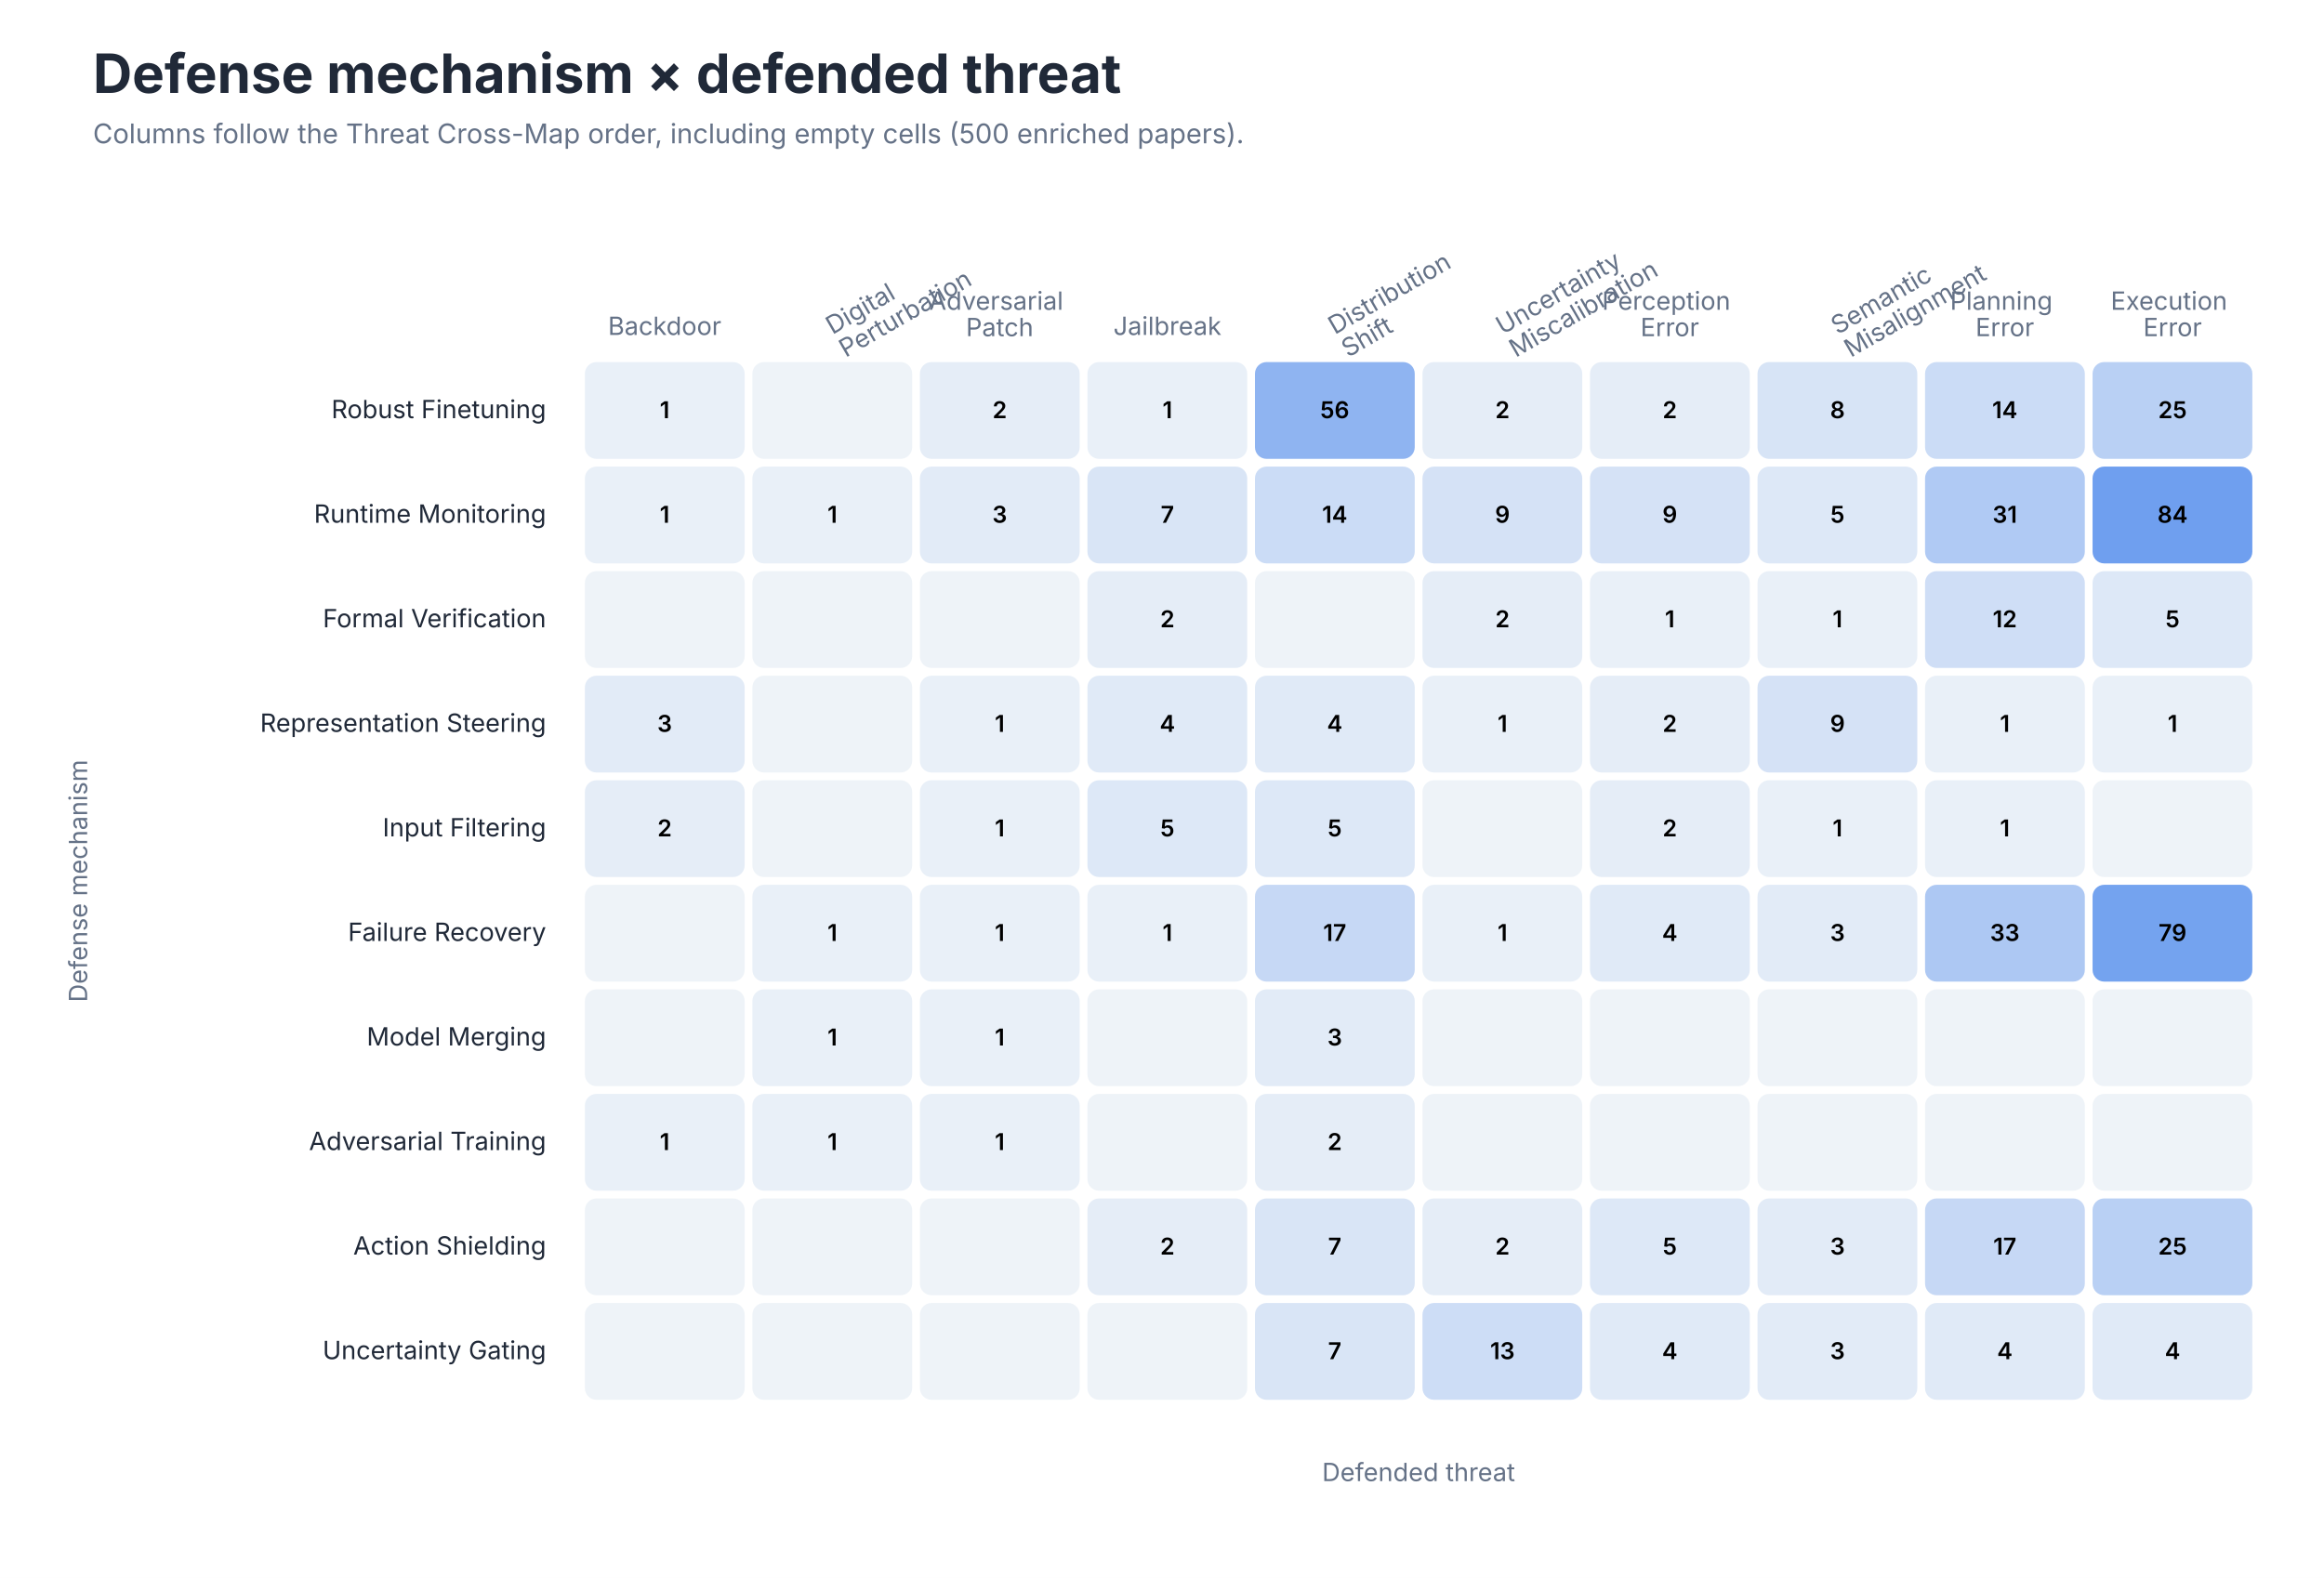
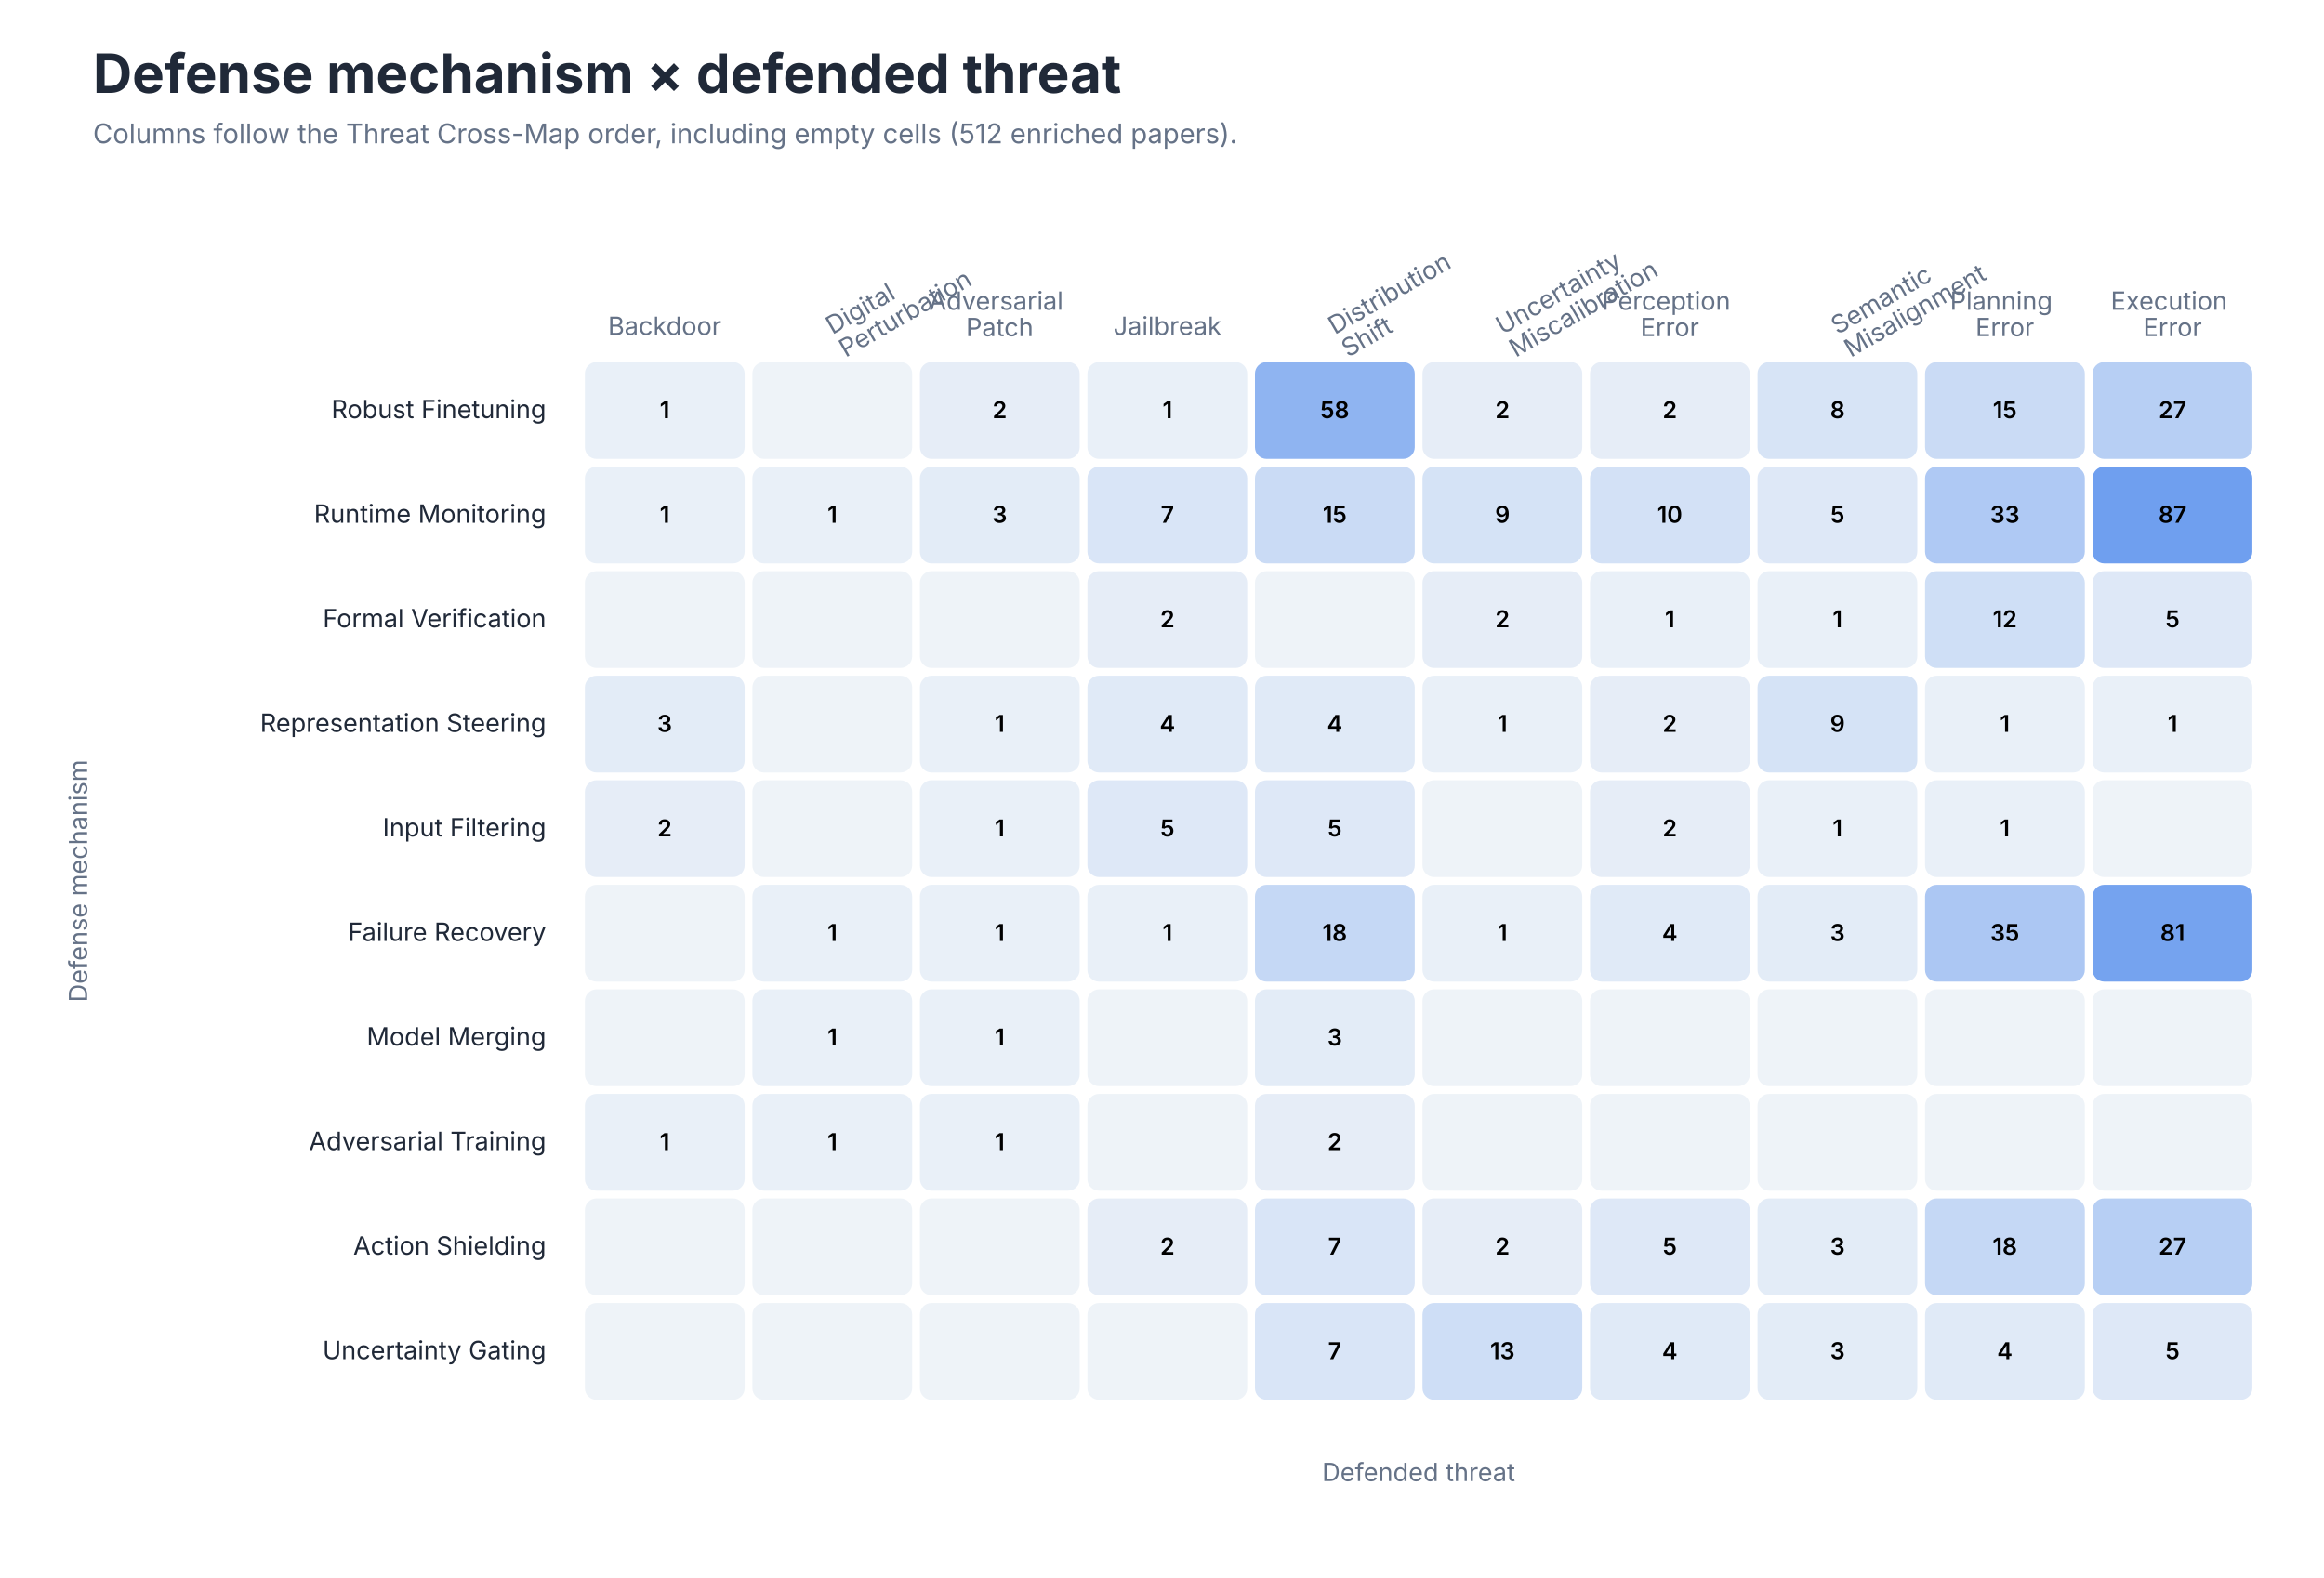
<svg xmlns="http://www.w3.org/2000/svg" role="img" aria-labelledby="title desc" viewBox="0 0 1200 815">
  <style>
text { font-family: -apple-system, BlinkMacSystemFont, 'Segoe UI', sans-serif; }
.title { font-size: 28px; font-weight: 650; fill: #202938; }
.subtitle { font-size: 14px; fill: #657287; }
.axis { font-size: 13px; fill: #657287; }
.label { font-size: 13px; fill: #202938; }
.small { font-size: 11px; fill: #657287; }
</style>
  <rect width="1200" height="815" fill="#FFFFFF" />
  <text class="title" x="48" y="48">Defense mechanism × defended threat</text>
-   <text class="subtitle" x="48" y="74">Columns follow the Threat Cross-Map order, including empty cells (500 enriched papers).</text>
+   <text class="subtitle" x="48" y="74">Columns follow the Threat Cross-Map order, including empty cells (512 enriched papers).</text>
  <text class="axis" text-anchor="middle" x="343.2" y="173.0">
    <tspan x="343.2" dy="0em">Backdoor</tspan>
  </text>
  <text class="axis" text-anchor="start" transform="translate(429.8 173.0) rotate(-30)">
    <tspan x="0" dy="0em">Digital</tspan>
    <tspan x="0" dy="1.05em">Perturbation</tspan>
  </text>
  <text class="axis" text-anchor="middle" x="516.2" y="160.0">
    <tspan x="516.2" dy="0em">Adversarial</tspan>
    <tspan x="516.2" dy="1.05em">Patch</tspan>
  </text>
  <text class="axis" text-anchor="middle" x="602.8" y="173.0">
    <tspan x="602.8" dy="0em">Jailbreak</tspan>
  </text>
  <text class="axis" text-anchor="start" transform="translate(689.2 173.0) rotate(-30)">
    <tspan x="0" dy="0em">Distribution</tspan>
    <tspan x="0" dy="1.05em">Shift</tspan>
  </text>
  <text class="axis" text-anchor="start" transform="translate(775.8 173.0) rotate(-30)">
    <tspan x="0" dy="0em">Uncertainty</tspan>
    <tspan x="0" dy="1.05em">Miscalibration</tspan>
  </text>
  <text class="axis" text-anchor="middle" x="862.2" y="160.0">
    <tspan x="862.2" dy="0em">Perception</tspan>
    <tspan x="862.2" dy="1.05em">Error</tspan>
  </text>
  <text class="axis" text-anchor="start" transform="translate(948.8 173.0) rotate(-30)">
    <tspan x="0" dy="0em">Semantic</tspan>
    <tspan x="0" dy="1.05em">Misalignment</tspan>
  </text>
  <text class="axis" text-anchor="middle" x="1035.2" y="160.0">
    <tspan x="1035.2" dy="0em">Planning</tspan>
    <tspan x="1035.2" dy="1.05em">Error</tspan>
  </text>
  <text class="axis" text-anchor="middle" x="1121.8" y="160.0">
    <tspan x="1121.8" dy="0em">Execution</tspan>
    <tspan x="1121.8" dy="1.05em">Error</tspan>
  </text>
  <text class="label" x="282" y="216.0" text-anchor="end">Robust Finetuning</text>
  <rect x="302.0" y="187" width="82.5" height="50" rx="6" fill="#E9F0F8" />
  <text x="343.2" y="216.0" text-anchor="middle" font-size="12" font-weight="600" fill="#000000">1</text>
  <rect x="388.5" y="187" width="82.5" height="50" rx="6" fill="#EEF3F8" />
  <text x="429.8" y="216.0" text-anchor="middle" font-size="12" font-weight="600" fill="#000000" />
-   <rect x="475.0" y="187" width="82.5" height="50" rx="6" fill="#E5EDF7" />
+   <rect x="475.0" y="187" width="82.5" height="50" rx="6" fill="#E6EDF7" />
  <text x="516.2" y="216.0" text-anchor="middle" font-size="12" font-weight="600" fill="#000000">2</text>
  <rect x="561.5" y="187" width="82.5" height="50" rx="6" fill="#E9F0F8" />
  <text x="602.8" y="216.0" text-anchor="middle" font-size="12" font-weight="600" fill="#000000">1</text>
  <rect x="648.0" y="187" width="82.5" height="50" rx="6" fill="#8FB4F1" />
-   <text x="689.2" y="216.0" text-anchor="middle" font-size="12" font-weight="600" fill="#000000">56</text>
-   <rect x="734.5" y="187" width="82.5" height="50" rx="6" fill="#E5EDF7" />
+   <text x="689.2" y="216.0" text-anchor="middle" font-size="12" font-weight="600" fill="#000000">58</text>
+   <rect x="734.5" y="187" width="82.5" height="50" rx="6" fill="#E6EDF7" />
  <text x="775.8" y="216.0" text-anchor="middle" font-size="12" font-weight="600" fill="#000000">2</text>
-   <rect x="821.0" y="187" width="82.5" height="50" rx="6" fill="#E5EDF7" />
+   <rect x="821.0" y="187" width="82.5" height="50" rx="6" fill="#E6EDF7" />
  <text x="862.2" y="216.0" text-anchor="middle" font-size="12" font-weight="600" fill="#000000">2</text>
  <rect x="907.5" y="187" width="82.5" height="50" rx="6" fill="#D7E4F6" />
  <text x="948.8" y="216.0" text-anchor="middle" font-size="12" font-weight="600" fill="#000000">8</text>
-   <rect x="994.0" y="187" width="82.5" height="50" rx="6" fill="#CBDCF6" />
-   <text x="1035.2" y="216.0" text-anchor="middle" font-size="12" font-weight="600" fill="#000000">14</text>
-   <rect x="1080.5" y="187" width="82.5" height="50" rx="6" fill="#B9D0F4" />
-   <text x="1121.8" y="216.0" text-anchor="middle" font-size="12" font-weight="600" fill="#000000">25</text>
+   <rect x="994.0" y="187" width="82.5" height="50" rx="6" fill="#CADBF5" />
+   <text x="1035.2" y="216.0" text-anchor="middle" font-size="12" font-weight="600" fill="#000000">15</text>
+   <rect x="1080.5" y="187" width="82.5" height="50" rx="6" fill="#B7CFF4" />
+   <text x="1121.8" y="216.0" text-anchor="middle" font-size="12" font-weight="600" fill="#000000">27</text>
  <text class="label" x="282" y="270.0" text-anchor="end">Runtime Monitoring</text>
  <rect x="302.0" y="241" width="82.5" height="50" rx="6" fill="#E9F0F8" />
  <text x="343.2" y="270.0" text-anchor="middle" font-size="12" font-weight="600" fill="#000000">1</text>
  <rect x="388.5" y="241" width="82.5" height="50" rx="6" fill="#E9F0F8" />
  <text x="429.8" y="270.0" text-anchor="middle" font-size="12" font-weight="600" fill="#000000">1</text>
-   <rect x="475.0" y="241" width="82.5" height="50" rx="6" fill="#E2EBF7" />
+   <rect x="475.0" y="241" width="82.5" height="50" rx="6" fill="#E3ECF7" />
  <text x="516.2" y="270.0" text-anchor="middle" font-size="12" font-weight="600" fill="#000000">3</text>
-   <rect x="561.5" y="241" width="82.5" height="50" rx="6" fill="#D9E5F6" />
+   <rect x="561.5" y="241" width="82.5" height="50" rx="6" fill="#D9E5F7" />
  <text x="602.8" y="270.0" text-anchor="middle" font-size="12" font-weight="600" fill="#000000">7</text>
-   <rect x="648.0" y="241" width="82.5" height="50" rx="6" fill="#CBDCF6" />
-   <text x="689.2" y="270.0" text-anchor="middle" font-size="12" font-weight="600" fill="#000000">14</text>
-   <rect x="734.5" y="241" width="82.5" height="50" rx="6" fill="#D5E2F6" />
+   <rect x="648.0" y="241" width="82.5" height="50" rx="6" fill="#CADBF5" />
+   <text x="689.2" y="270.0" text-anchor="middle" font-size="12" font-weight="600" fill="#000000">15</text>
+   <rect x="734.5" y="241" width="82.5" height="50" rx="6" fill="#D5E3F6" />
  <text x="775.8" y="270.0" text-anchor="middle" font-size="12" font-weight="600" fill="#000000">9</text>
-   <rect x="821.0" y="241" width="82.5" height="50" rx="6" fill="#D5E2F6" />
-   <text x="862.2" y="270.0" text-anchor="middle" font-size="12" font-weight="600" fill="#000000">9</text>
-   <rect x="907.5" y="241" width="82.5" height="50" rx="6" fill="#DDE8F7" />
+   <rect x="821.0" y="241" width="82.5" height="50" rx="6" fill="#D3E1F6" />
+   <text x="862.2" y="270.0" text-anchor="middle" font-size="12" font-weight="600" fill="#000000">10</text>
+   <rect x="907.5" y="241" width="82.5" height="50" rx="6" fill="#DEE8F7" />
  <text x="948.8" y="270.0" text-anchor="middle" font-size="12" font-weight="600" fill="#000000">5</text>
-   <rect x="994.0" y="241" width="82.5" height="50" rx="6" fill="#B0CAF4" />
-   <text x="1035.2" y="270.0" text-anchor="middle" font-size="12" font-weight="600" fill="#000000">31</text>
+   <rect x="994.0" y="241" width="82.5" height="50" rx="6" fill="#AFC9F4" />
+   <text x="1035.2" y="270.0" text-anchor="middle" font-size="12" font-weight="600" fill="#000000">33</text>
  <rect x="1080.5" y="241" width="82.5" height="50" rx="6" fill="#6F9FEF" />
-   <text x="1121.8" y="270.0" text-anchor="middle" font-size="12" font-weight="600" fill="#000000">84</text>
+   <text x="1121.8" y="270.0" text-anchor="middle" font-size="12" font-weight="600" fill="#000000">87</text>
  <text class="label" x="282" y="324.0" text-anchor="end">Formal Verification</text>
  <rect x="302.0" y="295" width="82.5" height="50" rx="6" fill="#EEF3F8" />
  <text x="343.2" y="324.0" text-anchor="middle" font-size="12" font-weight="600" fill="#000000" />
  <rect x="388.5" y="295" width="82.5" height="50" rx="6" fill="#EEF3F8" />
  <text x="429.8" y="324.0" text-anchor="middle" font-size="12" font-weight="600" fill="#000000" />
  <rect x="475.0" y="295" width="82.5" height="50" rx="6" fill="#EEF3F8" />
  <text x="516.2" y="324.0" text-anchor="middle" font-size="12" font-weight="600" fill="#000000" />
-   <rect x="561.5" y="295" width="82.5" height="50" rx="6" fill="#E5EDF7" />
+   <rect x="561.5" y="295" width="82.5" height="50" rx="6" fill="#E6EDF7" />
  <text x="602.8" y="324.0" text-anchor="middle" font-size="12" font-weight="600" fill="#000000">2</text>
  <rect x="648.0" y="295" width="82.5" height="50" rx="6" fill="#EEF3F8" />
  <text x="689.2" y="324.0" text-anchor="middle" font-size="12" font-weight="600" fill="#000000" />
-   <rect x="734.5" y="295" width="82.5" height="50" rx="6" fill="#E5EDF7" />
+   <rect x="734.5" y="295" width="82.5" height="50" rx="6" fill="#E6EDF7" />
  <text x="775.8" y="324.0" text-anchor="middle" font-size="12" font-weight="600" fill="#000000">2</text>
  <rect x="821.0" y="295" width="82.5" height="50" rx="6" fill="#E9F0F8" />
  <text x="862.2" y="324.0" text-anchor="middle" font-size="12" font-weight="600" fill="#000000">1</text>
  <rect x="907.5" y="295" width="82.5" height="50" rx="6" fill="#E9F0F8" />
  <text x="948.8" y="324.0" text-anchor="middle" font-size="12" font-weight="600" fill="#000000">1</text>
-   <rect x="994.0" y="295" width="82.5" height="50" rx="6" fill="#CFDEF6" />
+   <rect x="994.0" y="295" width="82.5" height="50" rx="6" fill="#CFDFF6" />
  <text x="1035.2" y="324.0" text-anchor="middle" font-size="12" font-weight="600" fill="#000000">12</text>
-   <rect x="1080.5" y="295" width="82.5" height="50" rx="6" fill="#DDE8F7" />
+   <rect x="1080.5" y="295" width="82.5" height="50" rx="6" fill="#DEE8F7" />
  <text x="1121.8" y="324.0" text-anchor="middle" font-size="12" font-weight="600" fill="#000000">5</text>
  <text class="label" x="282" y="378.0" text-anchor="end">Representation Steering</text>
-   <rect x="302.0" y="349" width="82.5" height="50" rx="6" fill="#E2EBF7" />
+   <rect x="302.0" y="349" width="82.5" height="50" rx="6" fill="#E3ECF7" />
  <text x="343.2" y="378.0" text-anchor="middle" font-size="12" font-weight="600" fill="#000000">3</text>
  <rect x="388.5" y="349" width="82.5" height="50" rx="6" fill="#EEF3F8" />
  <text x="429.8" y="378.0" text-anchor="middle" font-size="12" font-weight="600" fill="#000000" />
  <rect x="475.0" y="349" width="82.5" height="50" rx="6" fill="#E9F0F8" />
  <text x="516.2" y="378.0" text-anchor="middle" font-size="12" font-weight="600" fill="#000000">1</text>
  <rect x="561.5" y="349" width="82.5" height="50" rx="6" fill="#E0EAF7" />
  <text x="602.8" y="378.0" text-anchor="middle" font-size="12" font-weight="600" fill="#000000">4</text>
  <rect x="648.0" y="349" width="82.5" height="50" rx="6" fill="#E0EAF7" />
  <text x="689.2" y="378.0" text-anchor="middle" font-size="12" font-weight="600" fill="#000000">4</text>
  <rect x="734.5" y="349" width="82.5" height="50" rx="6" fill="#E9F0F8" />
  <text x="775.8" y="378.0" text-anchor="middle" font-size="12" font-weight="600" fill="#000000">1</text>
-   <rect x="821.0" y="349" width="82.5" height="50" rx="6" fill="#E5EDF7" />
+   <rect x="821.0" y="349" width="82.5" height="50" rx="6" fill="#E6EDF7" />
  <text x="862.2" y="378.0" text-anchor="middle" font-size="12" font-weight="600" fill="#000000">2</text>
-   <rect x="907.5" y="349" width="82.5" height="50" rx="6" fill="#D5E2F6" />
+   <rect x="907.5" y="349" width="82.5" height="50" rx="6" fill="#D5E3F6" />
  <text x="948.8" y="378.0" text-anchor="middle" font-size="12" font-weight="600" fill="#000000">9</text>
  <rect x="994.0" y="349" width="82.5" height="50" rx="6" fill="#E9F0F8" />
  <text x="1035.2" y="378.0" text-anchor="middle" font-size="12" font-weight="600" fill="#000000">1</text>
  <rect x="1080.5" y="349" width="82.5" height="50" rx="6" fill="#E9F0F8" />
  <text x="1121.8" y="378.0" text-anchor="middle" font-size="12" font-weight="600" fill="#000000">1</text>
  <text class="label" x="282" y="432.0" text-anchor="end">Input Filtering</text>
-   <rect x="302.0" y="403" width="82.5" height="50" rx="6" fill="#E5EDF7" />
+   <rect x="302.0" y="403" width="82.5" height="50" rx="6" fill="#E6EDF7" />
  <text x="343.2" y="432.0" text-anchor="middle" font-size="12" font-weight="600" fill="#000000">2</text>
  <rect x="388.5" y="403" width="82.5" height="50" rx="6" fill="#EEF3F8" />
  <text x="429.8" y="432.0" text-anchor="middle" font-size="12" font-weight="600" fill="#000000" />
  <rect x="475.0" y="403" width="82.5" height="50" rx="6" fill="#E9F0F8" />
  <text x="516.2" y="432.0" text-anchor="middle" font-size="12" font-weight="600" fill="#000000">1</text>
-   <rect x="561.5" y="403" width="82.5" height="50" rx="6" fill="#DDE8F7" />
+   <rect x="561.5" y="403" width="82.5" height="50" rx="6" fill="#DEE8F7" />
  <text x="602.8" y="432.0" text-anchor="middle" font-size="12" font-weight="600" fill="#000000">5</text>
-   <rect x="648.0" y="403" width="82.5" height="50" rx="6" fill="#DDE8F7" />
+   <rect x="648.0" y="403" width="82.5" height="50" rx="6" fill="#DEE8F7" />
  <text x="689.2" y="432.0" text-anchor="middle" font-size="12" font-weight="600" fill="#000000">5</text>
  <rect x="734.5" y="403" width="82.5" height="50" rx="6" fill="#EEF3F8" />
  <text x="775.8" y="432.0" text-anchor="middle" font-size="12" font-weight="600" fill="#000000" />
-   <rect x="821.0" y="403" width="82.5" height="50" rx="6" fill="#E5EDF7" />
+   <rect x="821.0" y="403" width="82.5" height="50" rx="6" fill="#E6EDF7" />
  <text x="862.2" y="432.0" text-anchor="middle" font-size="12" font-weight="600" fill="#000000">2</text>
  <rect x="907.5" y="403" width="82.5" height="50" rx="6" fill="#E9F0F8" />
  <text x="948.8" y="432.0" text-anchor="middle" font-size="12" font-weight="600" fill="#000000">1</text>
  <rect x="994.0" y="403" width="82.5" height="50" rx="6" fill="#E9F0F8" />
  <text x="1035.2" y="432.0" text-anchor="middle" font-size="12" font-weight="600" fill="#000000">1</text>
  <rect x="1080.5" y="403" width="82.5" height="50" rx="6" fill="#EEF3F8" />
  <text x="1121.8" y="432.0" text-anchor="middle" font-size="12" font-weight="600" fill="#000000" />
  <text class="label" x="282" y="486.0" text-anchor="end">Failure Recovery</text>
  <rect x="302.0" y="457" width="82.5" height="50" rx="6" fill="#EEF3F8" />
  <text x="343.2" y="486.0" text-anchor="middle" font-size="12" font-weight="600" fill="#000000" />
  <rect x="388.5" y="457" width="82.5" height="50" rx="6" fill="#E9F0F8" />
  <text x="429.8" y="486.0" text-anchor="middle" font-size="12" font-weight="600" fill="#000000">1</text>
  <rect x="475.0" y="457" width="82.5" height="50" rx="6" fill="#E9F0F8" />
  <text x="516.2" y="486.0" text-anchor="middle" font-size="12" font-weight="600" fill="#000000">1</text>
  <rect x="561.5" y="457" width="82.5" height="50" rx="6" fill="#E9F0F8" />
  <text x="602.8" y="486.0" text-anchor="middle" font-size="12" font-weight="600" fill="#000000">1</text>
-   <rect x="648.0" y="457" width="82.5" height="50" rx="6" fill="#C6D8F5" />
-   <text x="689.2" y="486.0" text-anchor="middle" font-size="12" font-weight="600" fill="#000000">17</text>
+   <rect x="648.0" y="457" width="82.5" height="50" rx="6" fill="#C5D8F5" />
+   <text x="689.2" y="486.0" text-anchor="middle" font-size="12" font-weight="600" fill="#000000">18</text>
  <rect x="734.5" y="457" width="82.5" height="50" rx="6" fill="#E9F0F8" />
  <text x="775.8" y="486.0" text-anchor="middle" font-size="12" font-weight="600" fill="#000000">1</text>
  <rect x="821.0" y="457" width="82.5" height="50" rx="6" fill="#E0EAF7" />
  <text x="862.2" y="486.0" text-anchor="middle" font-size="12" font-weight="600" fill="#000000">4</text>
-   <rect x="907.5" y="457" width="82.5" height="50" rx="6" fill="#E2EBF7" />
+   <rect x="907.5" y="457" width="82.5" height="50" rx="6" fill="#E3ECF7" />
  <text x="948.8" y="486.0" text-anchor="middle" font-size="12" font-weight="600" fill="#000000">3</text>
-   <rect x="994.0" y="457" width="82.5" height="50" rx="6" fill="#ADC8F3" />
-   <text x="1035.2" y="486.0" text-anchor="middle" font-size="12" font-weight="600" fill="#000000">33</text>
-   <rect x="1080.5" y="457" width="82.5" height="50" rx="6" fill="#74A3EF" />
-   <text x="1121.8" y="486.0" text-anchor="middle" font-size="12" font-weight="600" fill="#000000">79</text>
+   <rect x="994.0" y="457" width="82.5" height="50" rx="6" fill="#ACC7F3" />
+   <text x="1035.2" y="486.0" text-anchor="middle" font-size="12" font-weight="600" fill="#000000">35</text>
+   <rect x="1080.5" y="457" width="82.5" height="50" rx="6" fill="#75A3EF" />
+   <text x="1121.8" y="486.0" text-anchor="middle" font-size="12" font-weight="600" fill="#000000">81</text>
  <text class="label" x="282" y="540.0" text-anchor="end">Model Merging</text>
  <rect x="302.0" y="511" width="82.5" height="50" rx="6" fill="#EEF3F8" />
  <text x="343.2" y="540.0" text-anchor="middle" font-size="12" font-weight="600" fill="#000000" />
  <rect x="388.5" y="511" width="82.5" height="50" rx="6" fill="#E9F0F8" />
  <text x="429.8" y="540.0" text-anchor="middle" font-size="12" font-weight="600" fill="#000000">1</text>
  <rect x="475.0" y="511" width="82.5" height="50" rx="6" fill="#E9F0F8" />
  <text x="516.2" y="540.0" text-anchor="middle" font-size="12" font-weight="600" fill="#000000">1</text>
  <rect x="561.5" y="511" width="82.5" height="50" rx="6" fill="#EEF3F8" />
  <text x="602.8" y="540.0" text-anchor="middle" font-size="12" font-weight="600" fill="#000000" />
-   <rect x="648.0" y="511" width="82.5" height="50" rx="6" fill="#E2EBF7" />
+   <rect x="648.0" y="511" width="82.5" height="50" rx="6" fill="#E3ECF7" />
  <text x="689.2" y="540.0" text-anchor="middle" font-size="12" font-weight="600" fill="#000000">3</text>
  <rect x="734.5" y="511" width="82.5" height="50" rx="6" fill="#EEF3F8" />
  <text x="775.8" y="540.0" text-anchor="middle" font-size="12" font-weight="600" fill="#000000" />
  <rect x="821.0" y="511" width="82.5" height="50" rx="6" fill="#EEF3F8" />
  <text x="862.2" y="540.0" text-anchor="middle" font-size="12" font-weight="600" fill="#000000" />
  <rect x="907.5" y="511" width="82.5" height="50" rx="6" fill="#EEF3F8" />
  <text x="948.8" y="540.0" text-anchor="middle" font-size="12" font-weight="600" fill="#000000" />
  <rect x="994.0" y="511" width="82.5" height="50" rx="6" fill="#EEF3F8" />
  <text x="1035.2" y="540.0" text-anchor="middle" font-size="12" font-weight="600" fill="#000000" />
  <rect x="1080.5" y="511" width="82.5" height="50" rx="6" fill="#EEF3F8" />
  <text x="1121.8" y="540.0" text-anchor="middle" font-size="12" font-weight="600" fill="#000000" />
  <text class="label" x="282" y="594.0" text-anchor="end">Adversarial Training</text>
  <rect x="302.0" y="565" width="82.5" height="50" rx="6" fill="#E9F0F8" />
  <text x="343.2" y="594.0" text-anchor="middle" font-size="12" font-weight="600" fill="#000000">1</text>
  <rect x="388.5" y="565" width="82.5" height="50" rx="6" fill="#E9F0F8" />
  <text x="429.8" y="594.0" text-anchor="middle" font-size="12" font-weight="600" fill="#000000">1</text>
  <rect x="475.0" y="565" width="82.5" height="50" rx="6" fill="#E9F0F8" />
  <text x="516.2" y="594.0" text-anchor="middle" font-size="12" font-weight="600" fill="#000000">1</text>
  <rect x="561.5" y="565" width="82.5" height="50" rx="6" fill="#EEF3F8" />
  <text x="602.8" y="594.0" text-anchor="middle" font-size="12" font-weight="600" fill="#000000" />
-   <rect x="648.0" y="565" width="82.5" height="50" rx="6" fill="#E5EDF7" />
+   <rect x="648.0" y="565" width="82.5" height="50" rx="6" fill="#E6EDF7" />
  <text x="689.2" y="594.0" text-anchor="middle" font-size="12" font-weight="600" fill="#000000">2</text>
  <rect x="734.5" y="565" width="82.5" height="50" rx="6" fill="#EEF3F8" />
  <text x="775.8" y="594.0" text-anchor="middle" font-size="12" font-weight="600" fill="#000000" />
  <rect x="821.0" y="565" width="82.5" height="50" rx="6" fill="#EEF3F8" />
  <text x="862.2" y="594.0" text-anchor="middle" font-size="12" font-weight="600" fill="#000000" />
  <rect x="907.5" y="565" width="82.5" height="50" rx="6" fill="#EEF3F8" />
  <text x="948.8" y="594.0" text-anchor="middle" font-size="12" font-weight="600" fill="#000000" />
  <rect x="994.0" y="565" width="82.5" height="50" rx="6" fill="#EEF3F8" />
  <text x="1035.2" y="594.0" text-anchor="middle" font-size="12" font-weight="600" fill="#000000" />
  <rect x="1080.5" y="565" width="82.5" height="50" rx="6" fill="#EEF3F8" />
  <text x="1121.8" y="594.0" text-anchor="middle" font-size="12" font-weight="600" fill="#000000" />
  <text class="label" x="282" y="648.0" text-anchor="end">Action Shielding</text>
  <rect x="302.0" y="619" width="82.5" height="50" rx="6" fill="#EEF3F8" />
  <text x="343.2" y="648.0" text-anchor="middle" font-size="12" font-weight="600" fill="#000000" />
  <rect x="388.5" y="619" width="82.5" height="50" rx="6" fill="#EEF3F8" />
  <text x="429.8" y="648.0" text-anchor="middle" font-size="12" font-weight="600" fill="#000000" />
  <rect x="475.0" y="619" width="82.5" height="50" rx="6" fill="#EEF3F8" />
  <text x="516.2" y="648.0" text-anchor="middle" font-size="12" font-weight="600" fill="#000000" />
-   <rect x="561.5" y="619" width="82.5" height="50" rx="6" fill="#E5EDF7" />
+   <rect x="561.5" y="619" width="82.5" height="50" rx="6" fill="#E6EDF7" />
  <text x="602.8" y="648.0" text-anchor="middle" font-size="12" font-weight="600" fill="#000000">2</text>
-   <rect x="648.0" y="619" width="82.5" height="50" rx="6" fill="#D9E5F6" />
+   <rect x="648.0" y="619" width="82.5" height="50" rx="6" fill="#D9E5F7" />
  <text x="689.2" y="648.0" text-anchor="middle" font-size="12" font-weight="600" fill="#000000">7</text>
-   <rect x="734.5" y="619" width="82.5" height="50" rx="6" fill="#E5EDF7" />
+   <rect x="734.5" y="619" width="82.5" height="50" rx="6" fill="#E6EDF7" />
  <text x="775.8" y="648.0" text-anchor="middle" font-size="12" font-weight="600" fill="#000000">2</text>
-   <rect x="821.0" y="619" width="82.5" height="50" rx="6" fill="#DDE8F7" />
+   <rect x="821.0" y="619" width="82.5" height="50" rx="6" fill="#DEE8F7" />
  <text x="862.2" y="648.0" text-anchor="middle" font-size="12" font-weight="600" fill="#000000">5</text>
-   <rect x="907.5" y="619" width="82.5" height="50" rx="6" fill="#E2EBF7" />
+   <rect x="907.5" y="619" width="82.5" height="50" rx="6" fill="#E3ECF7" />
  <text x="948.8" y="648.0" text-anchor="middle" font-size="12" font-weight="600" fill="#000000">3</text>
-   <rect x="994.0" y="619" width="82.5" height="50" rx="6" fill="#C6D8F5" />
-   <text x="1035.2" y="648.0" text-anchor="middle" font-size="12" font-weight="600" fill="#000000">17</text>
-   <rect x="1080.5" y="619" width="82.5" height="50" rx="6" fill="#B9D0F4" />
-   <text x="1121.8" y="648.0" text-anchor="middle" font-size="12" font-weight="600" fill="#000000">25</text>
+   <rect x="994.0" y="619" width="82.5" height="50" rx="6" fill="#C5D8F5" />
+   <text x="1035.2" y="648.0" text-anchor="middle" font-size="12" font-weight="600" fill="#000000">18</text>
+   <rect x="1080.5" y="619" width="82.5" height="50" rx="6" fill="#B7CFF4" />
+   <text x="1121.8" y="648.0" text-anchor="middle" font-size="12" font-weight="600" fill="#000000">27</text>
  <text class="label" x="282" y="702.0" text-anchor="end">Uncertainty Gating</text>
  <rect x="302.0" y="673" width="82.5" height="50" rx="6" fill="#EEF3F8" />
  <text x="343.2" y="702.0" text-anchor="middle" font-size="12" font-weight="600" fill="#000000" />
  <rect x="388.5" y="673" width="82.5" height="50" rx="6" fill="#EEF3F8" />
  <text x="429.8" y="702.0" text-anchor="middle" font-size="12" font-weight="600" fill="#000000" />
  <rect x="475.0" y="673" width="82.5" height="50" rx="6" fill="#EEF3F8" />
  <text x="516.2" y="702.0" text-anchor="middle" font-size="12" font-weight="600" fill="#000000" />
  <rect x="561.5" y="673" width="82.5" height="50" rx="6" fill="#EEF3F8" />
  <text x="602.8" y="702.0" text-anchor="middle" font-size="12" font-weight="600" fill="#000000" />
-   <rect x="648.0" y="673" width="82.5" height="50" rx="6" fill="#D9E5F6" />
+   <rect x="648.0" y="673" width="82.5" height="50" rx="6" fill="#D9E5F7" />
  <text x="689.2" y="702.0" text-anchor="middle" font-size="12" font-weight="600" fill="#000000">7</text>
-   <rect x="734.5" y="673" width="82.5" height="50" rx="6" fill="#CDDDF6" />
+   <rect x="734.5" y="673" width="82.5" height="50" rx="6" fill="#CEDEF6" />
  <text x="775.8" y="702.0" text-anchor="middle" font-size="12" font-weight="600" fill="#000000">13</text>
  <rect x="821.0" y="673" width="82.5" height="50" rx="6" fill="#E0EAF7" />
  <text x="862.2" y="702.0" text-anchor="middle" font-size="12" font-weight="600" fill="#000000">4</text>
-   <rect x="907.5" y="673" width="82.5" height="50" rx="6" fill="#E2EBF7" />
+   <rect x="907.5" y="673" width="82.5" height="50" rx="6" fill="#E3ECF7" />
  <text x="948.8" y="702.0" text-anchor="middle" font-size="12" font-weight="600" fill="#000000">3</text>
  <rect x="994.0" y="673" width="82.5" height="50" rx="6" fill="#E0EAF7" />
  <text x="1035.2" y="702.0" text-anchor="middle" font-size="12" font-weight="600" fill="#000000">4</text>
-   <rect x="1080.5" y="673" width="82.5" height="50" rx="6" fill="#E0EAF7" />
-   <text x="1121.8" y="702.0" text-anchor="middle" font-size="12" font-weight="600" fill="#000000">4</text>
+   <rect x="1080.5" y="673" width="82.5" height="50" rx="6" fill="#DEE8F7" />
+   <text x="1121.8" y="702.0" text-anchor="middle" font-size="12" font-weight="600" fill="#000000">5</text>
  <text class="axis" x="732.5" y="765" text-anchor="middle">Defended threat</text>
  <text class="axis" transform="translate(45 455.0) rotate(-90)" text-anchor="middle">Defense mechanism</text>
</svg>
